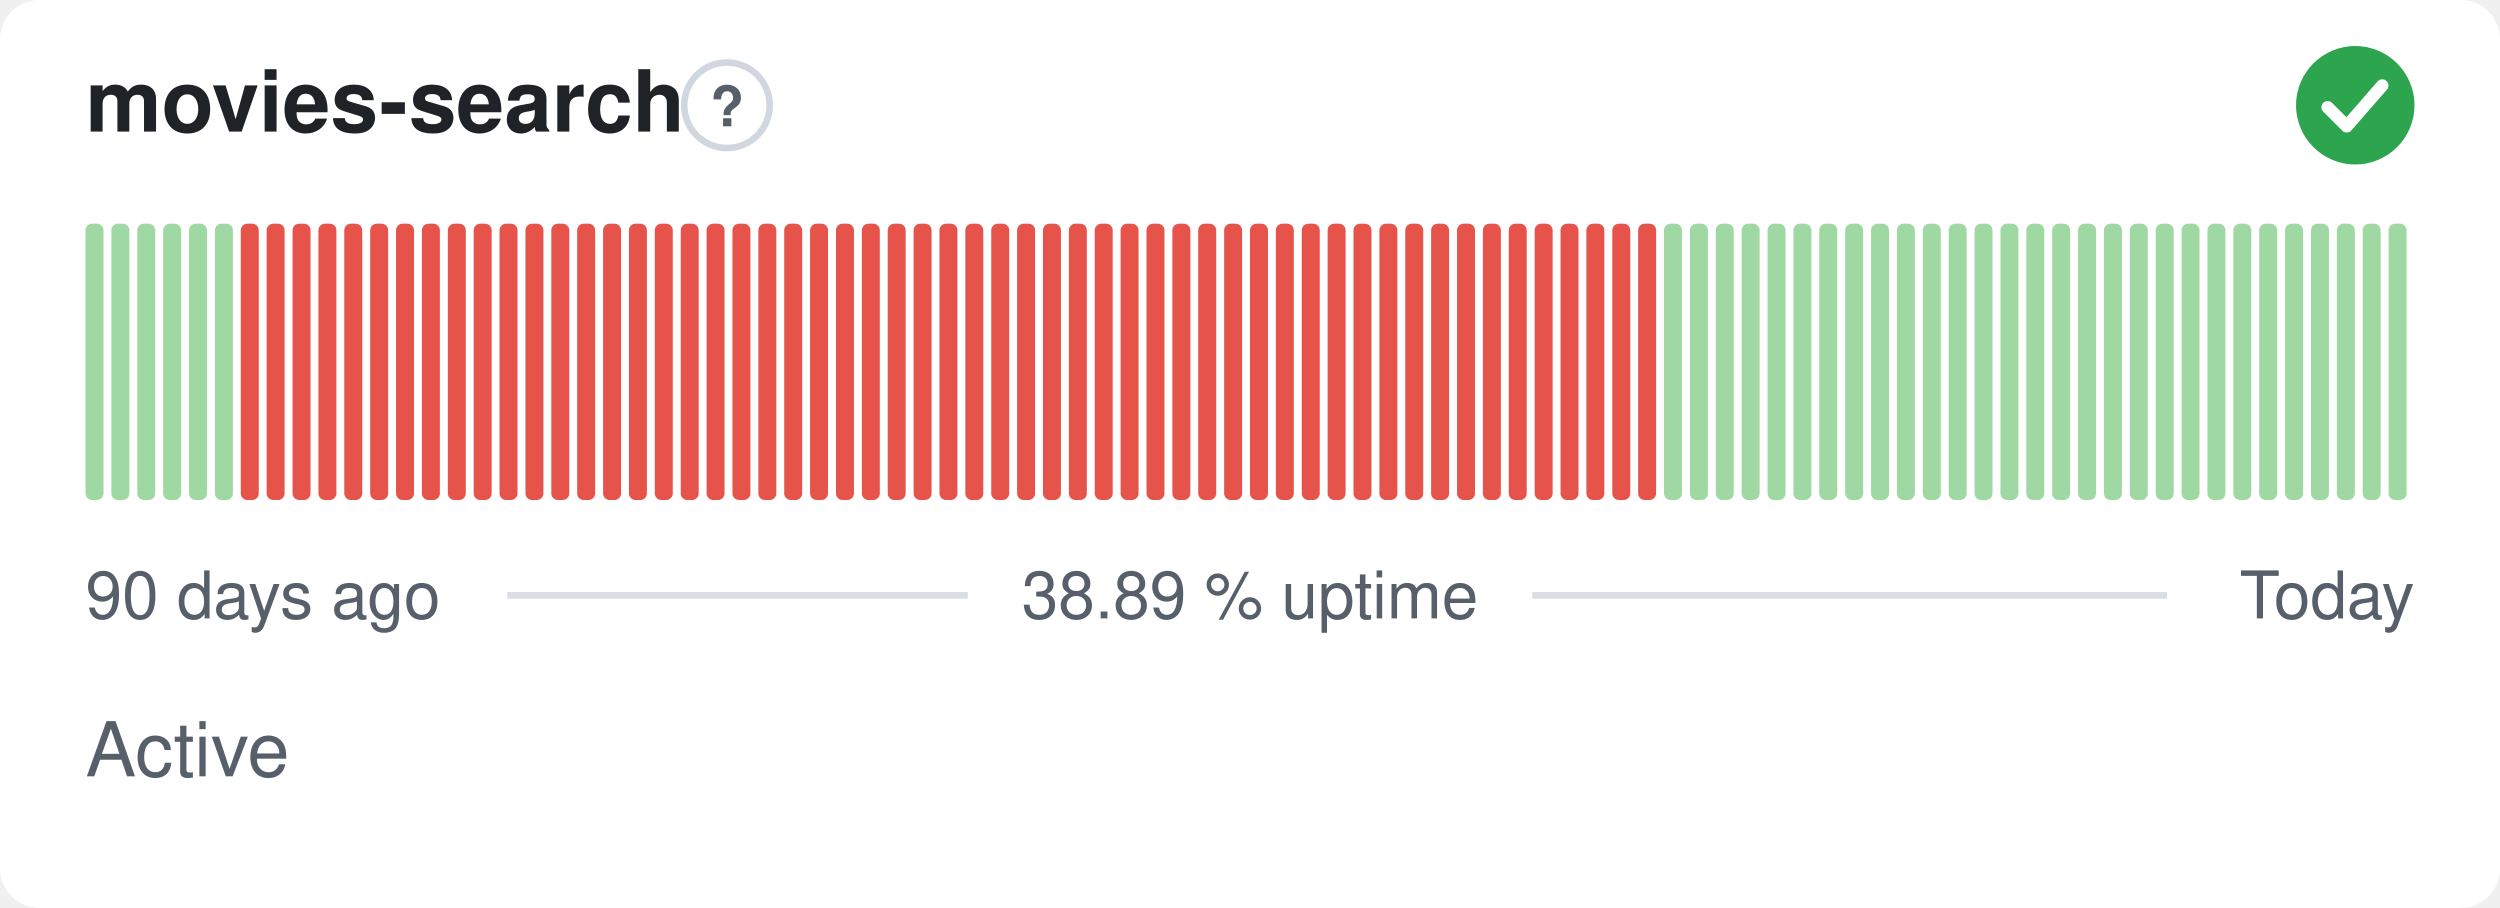
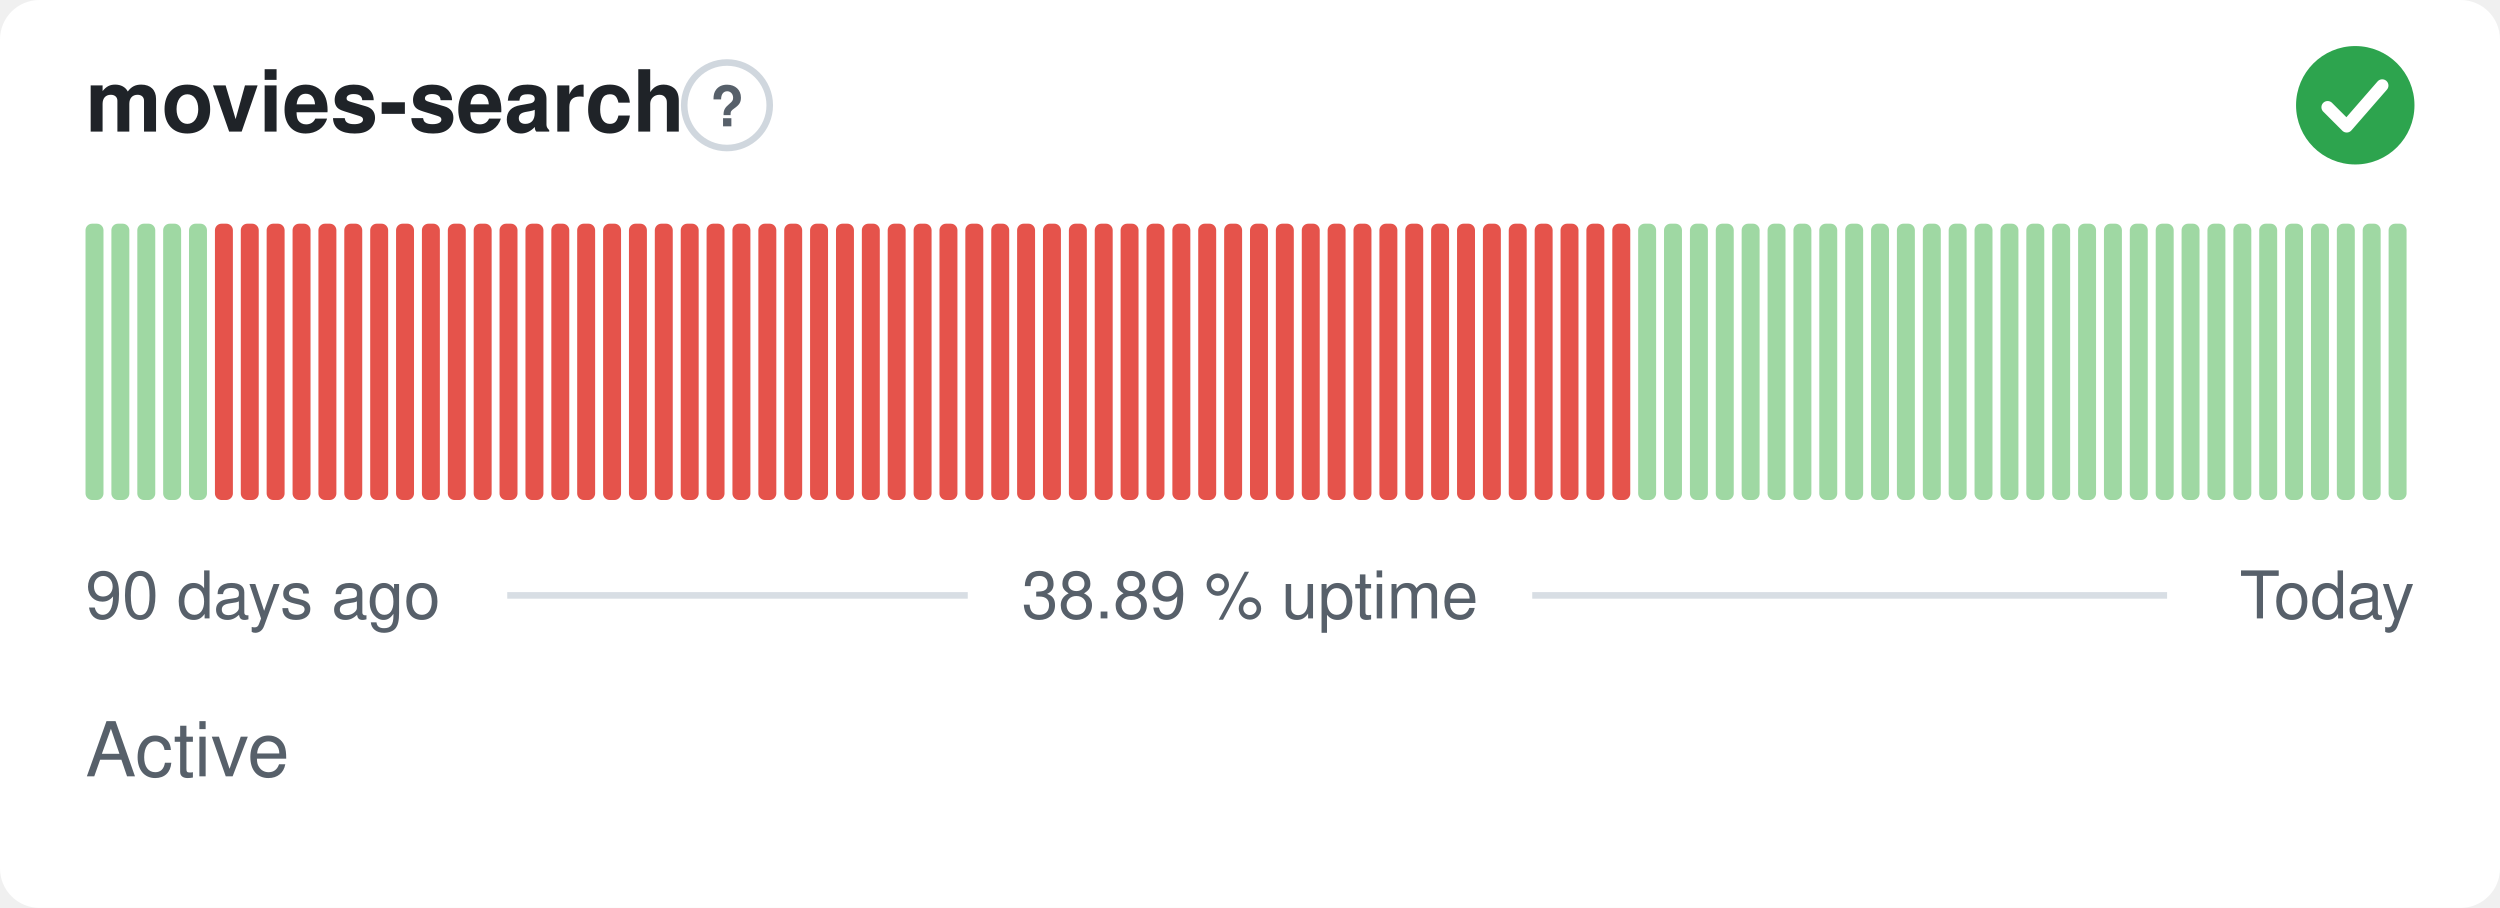
<svg xmlns="http://www.w3.org/2000/svg" width="380" height="138" viewBox="0 0 380 138" role="img" aria-label="movies-search: Active, 38.89 % uptime over the last 90 days" font-family="-apple-system,BlinkMacSystemFont,'Segoe UI',Helvetica,Arial,sans-serif">
  <style>
    @media (prefers-color-scheme: dark) {
      .bg { fill: #0d1117 }
      .title { fill: #e6edf3 }
      .muted { fill: #8b949e }
      .hint { stroke: #30363d }
      .rule { stroke: #30363d }
      .nodata { fill: #21262d }
    }
  </style>
  <rect class="bg" width="380" height="138" rx="6" fill="#ffffff" />
  <text class="title" x="13" y="20" font-size="13" font-weight="600" fill="#1f2328">movies-search</text>
  <circle class="hint" cx="110.5" cy="16" r="6.5" fill="none" stroke="#d0d7de" stroke-width="1" />
  <text class="muted" x="110.5" y="19.2" text-anchor="middle" font-size="8.5" font-weight="700" fill="#57606a">?</text>
  <circle cx="358" cy="16" r="9" fill="#2da44e" />
  <path d="M353.80 16.30l2.90 2.90 5.40 -6.20" fill="none" stroke="#fff" stroke-width="1.89" stroke-linecap="round" stroke-linejoin="round" />
  <rect x="13.00" y="34.00" width="2.73" height="42.00" rx="1" fill="#9fd8a3" />
  <rect x="16.93" y="34.00" width="2.73" height="42.00" rx="1" fill="#9fd8a3" />
  <rect x="20.87" y="34.00" width="2.73" height="42.00" rx="1" fill="#9fd8a3" />
  <rect x="24.80" y="34.00" width="2.73" height="42.00" rx="1" fill="#9fd8a3" />
  <rect x="28.73" y="34.00" width="2.73" height="42.00" rx="1" fill="#9fd8a3" />
-   <rect x="32.67" y="34.00" width="2.73" height="42.00" rx="1" fill="#9fd8a3" />
+   <rect x="32.67" y="34.00" width="2.73" height="42.00" rx="1" fill="#e5534b" />
  <rect x="36.60" y="34.00" width="2.73" height="42.00" rx="1" fill="#e5534b" />
  <rect x="40.53" y="34.00" width="2.73" height="42.00" rx="1" fill="#e5534b" />
  <rect x="44.47" y="34.00" width="2.73" height="42.00" rx="1" fill="#e5534b" />
  <rect x="48.40" y="34.00" width="2.73" height="42.00" rx="1" fill="#e5534b" />
  <rect x="52.33" y="34.00" width="2.73" height="42.00" rx="1" fill="#e5534b" />
  <rect x="56.27" y="34.00" width="2.73" height="42.00" rx="1" fill="#e5534b" />
  <rect x="60.20" y="34.00" width="2.73" height="42.00" rx="1" fill="#e5534b" />
  <rect x="64.13" y="34.00" width="2.73" height="42.00" rx="1" fill="#e5534b" />
  <rect x="68.07" y="34.00" width="2.73" height="42.00" rx="1" fill="#e5534b" />
  <rect x="72.00" y="34.00" width="2.73" height="42.00" rx="1" fill="#e5534b" />
  <rect x="75.93" y="34.00" width="2.73" height="42.00" rx="1" fill="#e5534b" />
  <rect x="79.87" y="34.00" width="2.73" height="42.00" rx="1" fill="#e5534b" />
  <rect x="83.80" y="34.00" width="2.73" height="42.00" rx="1" fill="#e5534b" />
  <rect x="87.73" y="34.00" width="2.73" height="42.00" rx="1" fill="#e5534b" />
  <rect x="91.67" y="34.00" width="2.73" height="42.00" rx="1" fill="#e5534b" />
  <rect x="95.60" y="34.00" width="2.73" height="42.00" rx="1" fill="#e5534b" />
  <rect x="99.53" y="34.00" width="2.73" height="42.00" rx="1" fill="#e5534b" />
  <rect x="103.47" y="34.00" width="2.73" height="42.00" rx="1" fill="#e5534b" />
  <rect x="107.40" y="34.00" width="2.73" height="42.00" rx="1" fill="#e5534b" />
  <rect x="111.33" y="34.00" width="2.73" height="42.00" rx="1" fill="#e5534b" />
  <rect x="115.27" y="34.00" width="2.73" height="42.00" rx="1" fill="#e5534b" />
  <rect x="119.20" y="34.00" width="2.73" height="42.00" rx="1" fill="#e5534b" />
  <rect x="123.13" y="34.00" width="2.73" height="42.00" rx="1" fill="#e5534b" />
  <rect x="127.07" y="34.00" width="2.73" height="42.00" rx="1" fill="#e5534b" />
  <rect x="131.00" y="34.00" width="2.73" height="42.00" rx="1" fill="#e5534b" />
  <rect x="134.93" y="34.00" width="2.73" height="42.00" rx="1" fill="#e5534b" />
  <rect x="138.87" y="34.00" width="2.73" height="42.00" rx="1" fill="#e5534b" />
  <rect x="142.80" y="34.00" width="2.73" height="42.00" rx="1" fill="#e5534b" />
  <rect x="146.73" y="34.00" width="2.73" height="42.00" rx="1" fill="#e5534b" />
  <rect x="150.67" y="34.00" width="2.73" height="42.00" rx="1" fill="#e5534b" />
  <rect x="154.60" y="34.00" width="2.73" height="42.00" rx="1" fill="#e5534b" />
  <rect x="158.53" y="34.00" width="2.73" height="42.00" rx="1" fill="#e5534b" />
  <rect x="162.47" y="34.00" width="2.73" height="42.00" rx="1" fill="#e5534b" />
  <rect x="166.40" y="34.00" width="2.73" height="42.00" rx="1" fill="#e5534b" />
  <rect x="170.33" y="34.00" width="2.73" height="42.00" rx="1" fill="#e5534b" />
  <rect x="174.27" y="34.00" width="2.73" height="42.00" rx="1" fill="#e5534b" />
  <rect x="178.20" y="34.00" width="2.73" height="42.00" rx="1" fill="#e5534b" />
  <rect x="182.13" y="34.00" width="2.73" height="42.00" rx="1" fill="#e5534b" />
  <rect x="186.07" y="34.00" width="2.73" height="42.00" rx="1" fill="#e5534b" />
  <rect x="190.00" y="34.00" width="2.73" height="42.00" rx="1" fill="#e5534b" />
  <rect x="193.93" y="34.00" width="2.73" height="42.00" rx="1" fill="#e5534b" />
  <rect x="197.87" y="34.00" width="2.73" height="42.00" rx="1" fill="#e5534b" />
  <rect x="201.80" y="34.00" width="2.73" height="42.00" rx="1" fill="#e5534b" />
  <rect x="205.73" y="34.00" width="2.73" height="42.00" rx="1" fill="#e5534b" />
  <rect x="209.67" y="34.00" width="2.73" height="42.00" rx="1" fill="#e5534b" />
  <rect x="213.60" y="34.00" width="2.73" height="42.00" rx="1" fill="#e5534b" />
  <rect x="217.53" y="34.00" width="2.73" height="42.00" rx="1" fill="#e5534b" />
  <rect x="221.47" y="34.00" width="2.73" height="42.00" rx="1" fill="#e5534b" />
  <rect x="225.40" y="34.00" width="2.73" height="42.00" rx="1" fill="#e5534b" />
  <rect x="229.33" y="34.00" width="2.73" height="42.00" rx="1" fill="#e5534b" />
  <rect x="233.27" y="34.00" width="2.73" height="42.00" rx="1" fill="#e5534b" />
  <rect x="237.20" y="34.00" width="2.73" height="42.00" rx="1" fill="#e5534b" />
  <rect x="241.13" y="34.00" width="2.73" height="42.00" rx="1" fill="#e5534b" />
  <rect x="245.07" y="34.00" width="2.73" height="42.00" rx="1" fill="#e5534b" />
-   <rect x="249.00" y="34.00" width="2.73" height="42.00" rx="1" fill="#e5534b" />
+   <rect x="249.00" y="34.00" width="2.73" height="42.00" rx="1" fill="#9fd8a3" />
  <rect x="252.93" y="34.00" width="2.73" height="42.00" rx="1" fill="#9fd8a3" />
  <rect x="256.87" y="34.00" width="2.73" height="42.00" rx="1" fill="#9fd8a3" />
  <rect x="260.80" y="34.00" width="2.73" height="42.00" rx="1" fill="#9fd8a3" />
  <rect x="264.73" y="34.00" width="2.73" height="42.00" rx="1" fill="#9fd8a3" />
  <rect x="268.67" y="34.00" width="2.73" height="42.00" rx="1" fill="#9fd8a3" />
  <rect x="272.60" y="34.00" width="2.73" height="42.00" rx="1" fill="#9fd8a3" />
  <rect x="276.53" y="34.00" width="2.73" height="42.00" rx="1" fill="#9fd8a3" />
  <rect x="280.47" y="34.00" width="2.73" height="42.00" rx="1" fill="#9fd8a3" />
  <rect x="284.40" y="34.00" width="2.73" height="42.00" rx="1" fill="#9fd8a3" />
  <rect x="288.33" y="34.00" width="2.73" height="42.00" rx="1" fill="#9fd8a3" />
  <rect x="292.27" y="34.00" width="2.73" height="42.00" rx="1" fill="#9fd8a3" />
  <rect x="296.20" y="34.00" width="2.73" height="42.00" rx="1" fill="#9fd8a3" />
  <rect x="300.13" y="34.00" width="2.73" height="42.00" rx="1" fill="#9fd8a3" />
  <rect x="304.07" y="34.00" width="2.73" height="42.00" rx="1" fill="#9fd8a3" />
  <rect x="308.00" y="34.00" width="2.73" height="42.00" rx="1" fill="#9fd8a3" />
  <rect x="311.93" y="34.00" width="2.73" height="42.00" rx="1" fill="#9fd8a3" />
  <rect x="315.87" y="34.00" width="2.73" height="42.00" rx="1" fill="#9fd8a3" />
  <rect x="319.80" y="34.00" width="2.73" height="42.00" rx="1" fill="#9fd8a3" />
  <rect x="323.73" y="34.00" width="2.73" height="42.00" rx="1" fill="#9fd8a3" />
  <rect x="327.67" y="34.00" width="2.73" height="42.00" rx="1" fill="#9fd8a3" />
  <rect x="331.60" y="34.00" width="2.73" height="42.00" rx="1" fill="#9fd8a3" />
  <rect x="335.53" y="34.00" width="2.73" height="42.00" rx="1" fill="#9fd8a3" />
  <rect x="339.47" y="34.00" width="2.73" height="42.00" rx="1" fill="#9fd8a3" />
  <rect x="343.40" y="34.00" width="2.73" height="42.00" rx="1" fill="#9fd8a3" />
  <rect x="347.33" y="34.00" width="2.73" height="42.00" rx="1" fill="#9fd8a3" />
  <rect x="351.27" y="34.00" width="2.73" height="42.00" rx="1" fill="#9fd8a3" />
  <rect x="355.20" y="34.00" width="2.73" height="42.00" rx="1" fill="#9fd8a3" />
  <rect x="359.13" y="34.00" width="2.73" height="42.00" rx="1" fill="#9fd8a3" />
  <rect x="363.07" y="34.00" width="2.73" height="42.00" rx="1" fill="#9fd8a3" />
  <text class="muted" x="13" y="94" font-size="10" fill="#57606a">90 days ago</text>
  <text class="muted" x="190" y="94" text-anchor="middle" font-size="10" fill="#57606a">38.89 % uptime</text>
  <text class="muted" x="367" y="94" text-anchor="end" font-size="10" fill="#57606a">Today</text>
  <line class="rule" x1="77.1" y1="90.5" x2="147.1" y2="90.5" stroke="#d8dee4" stroke-width="1" />
  <line class="rule" x1="232.9" y1="90.5" x2="329.4" y2="90.5" stroke="#d8dee4" stroke-width="1" />
  <text class="muted" x="13" y="118" font-size="11.5" fill="#57606a">Active</text>
</svg>
